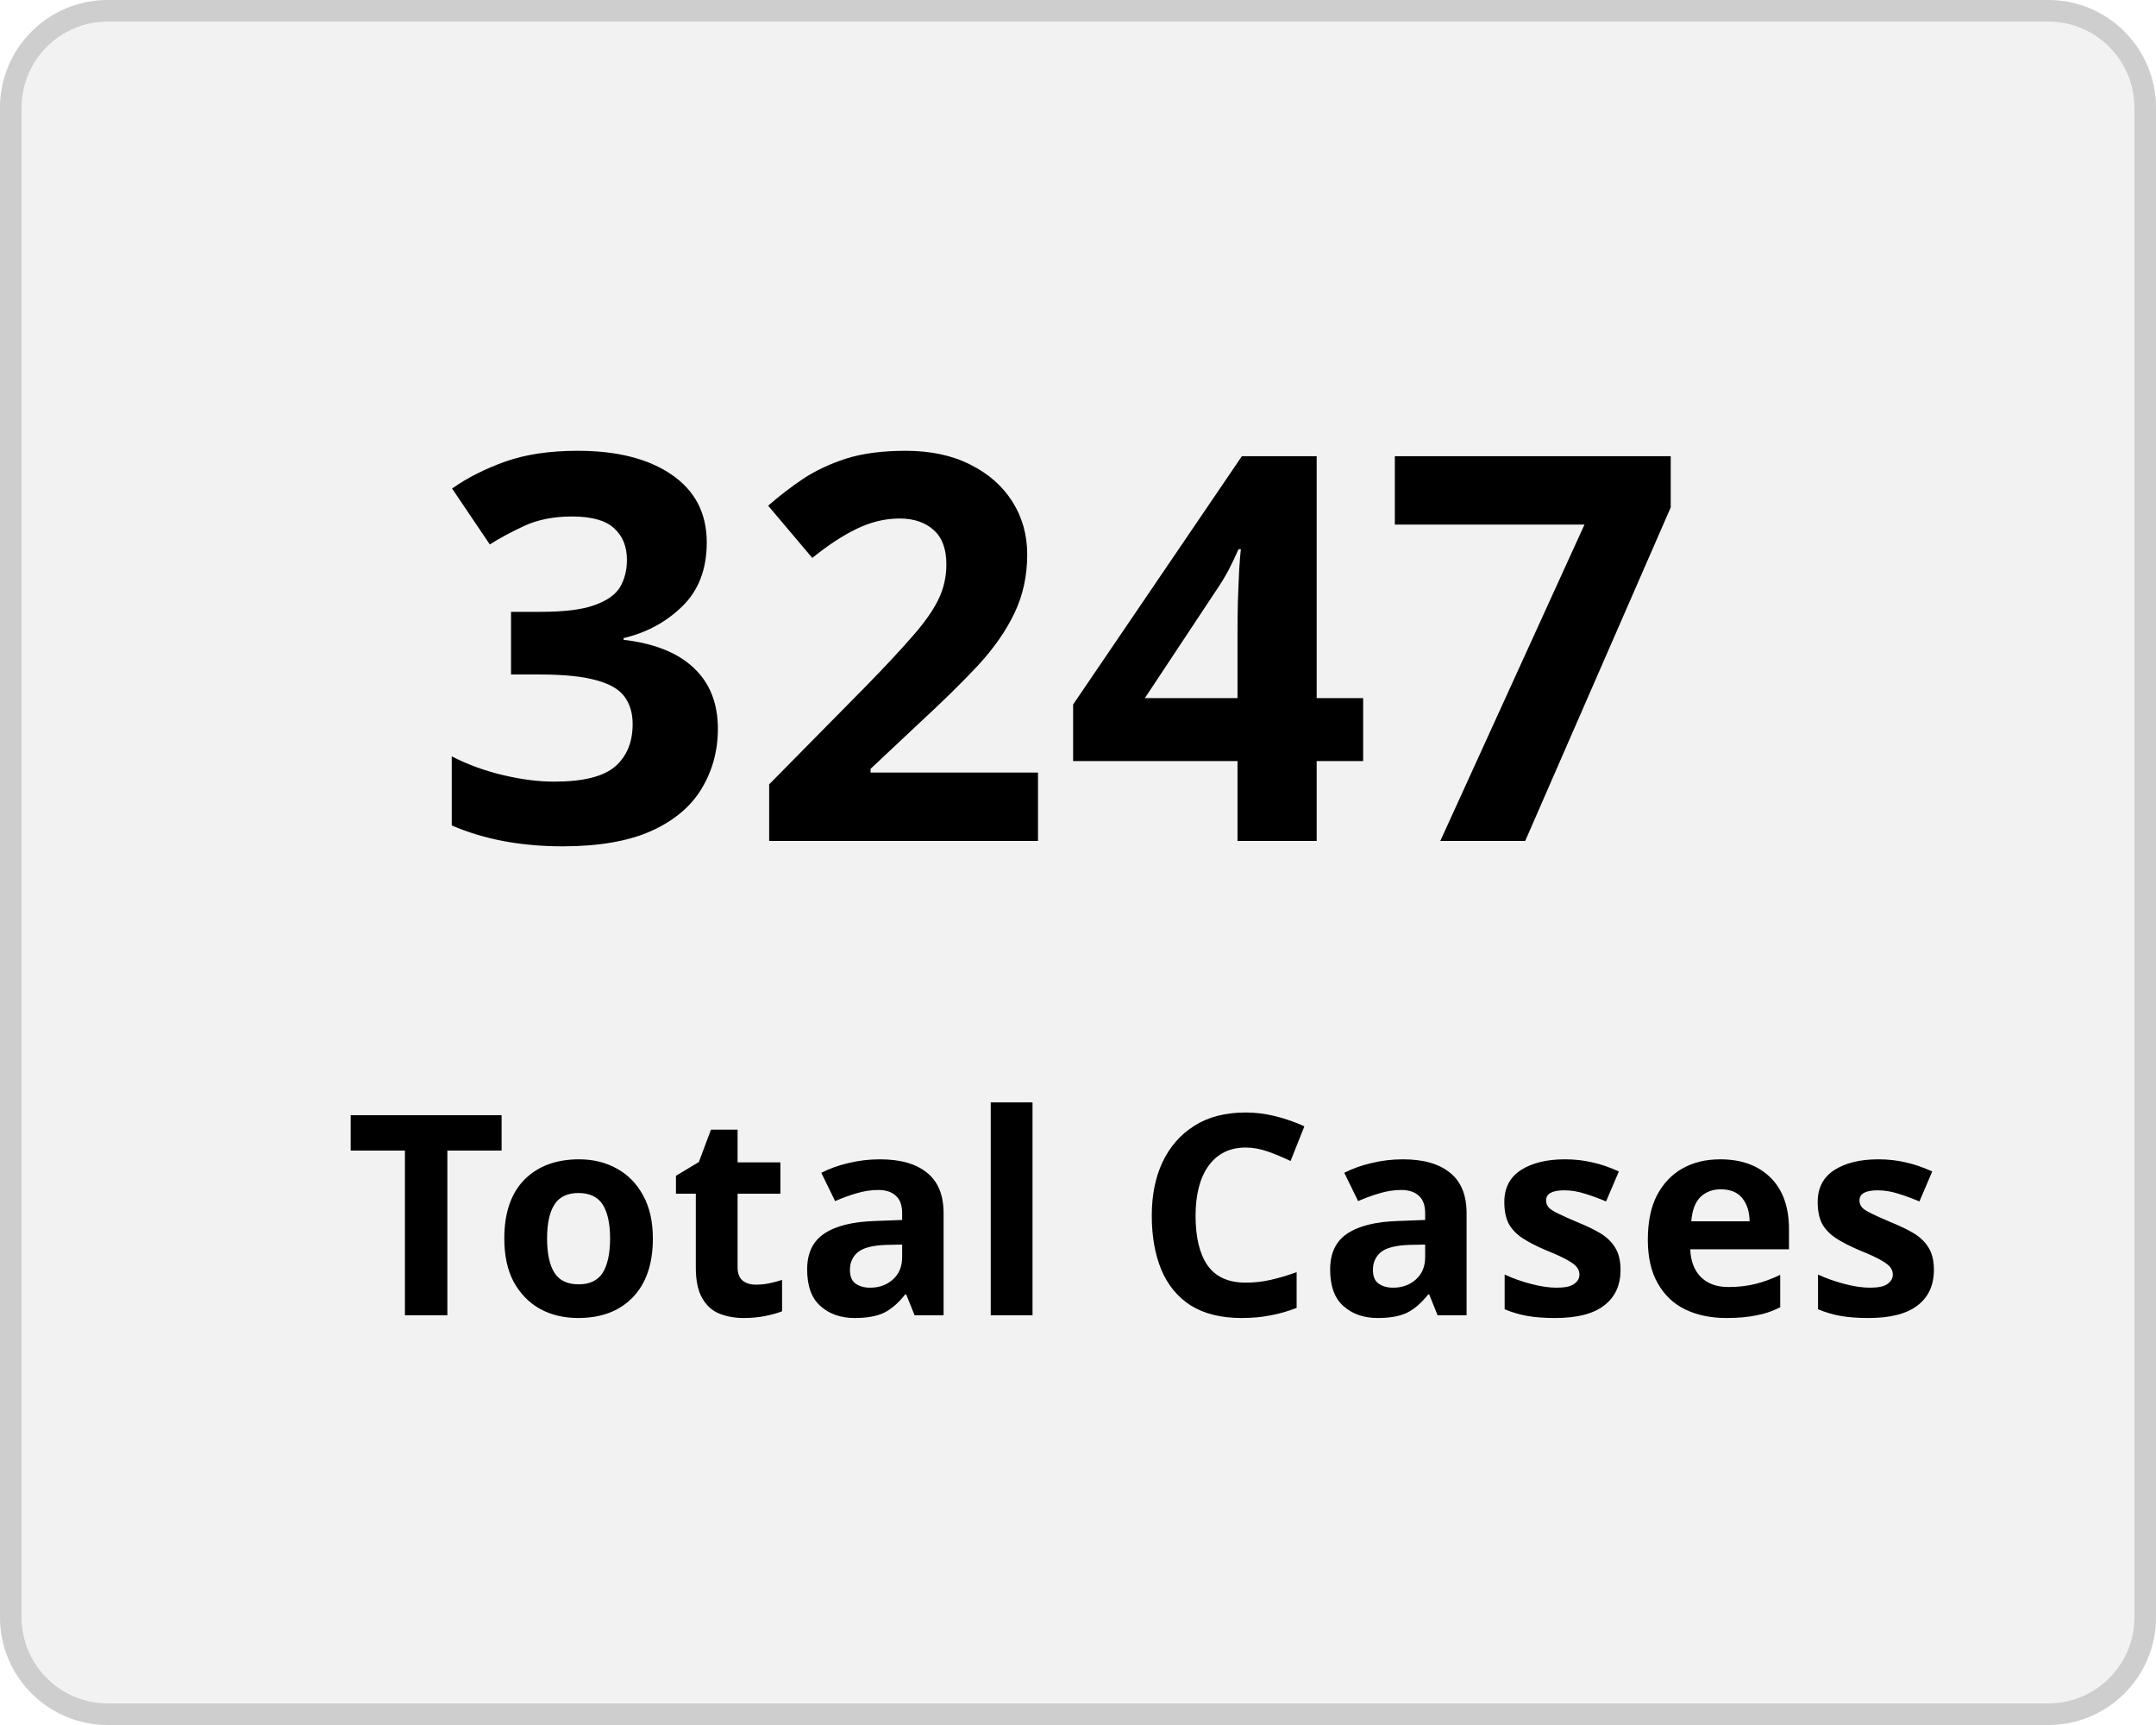
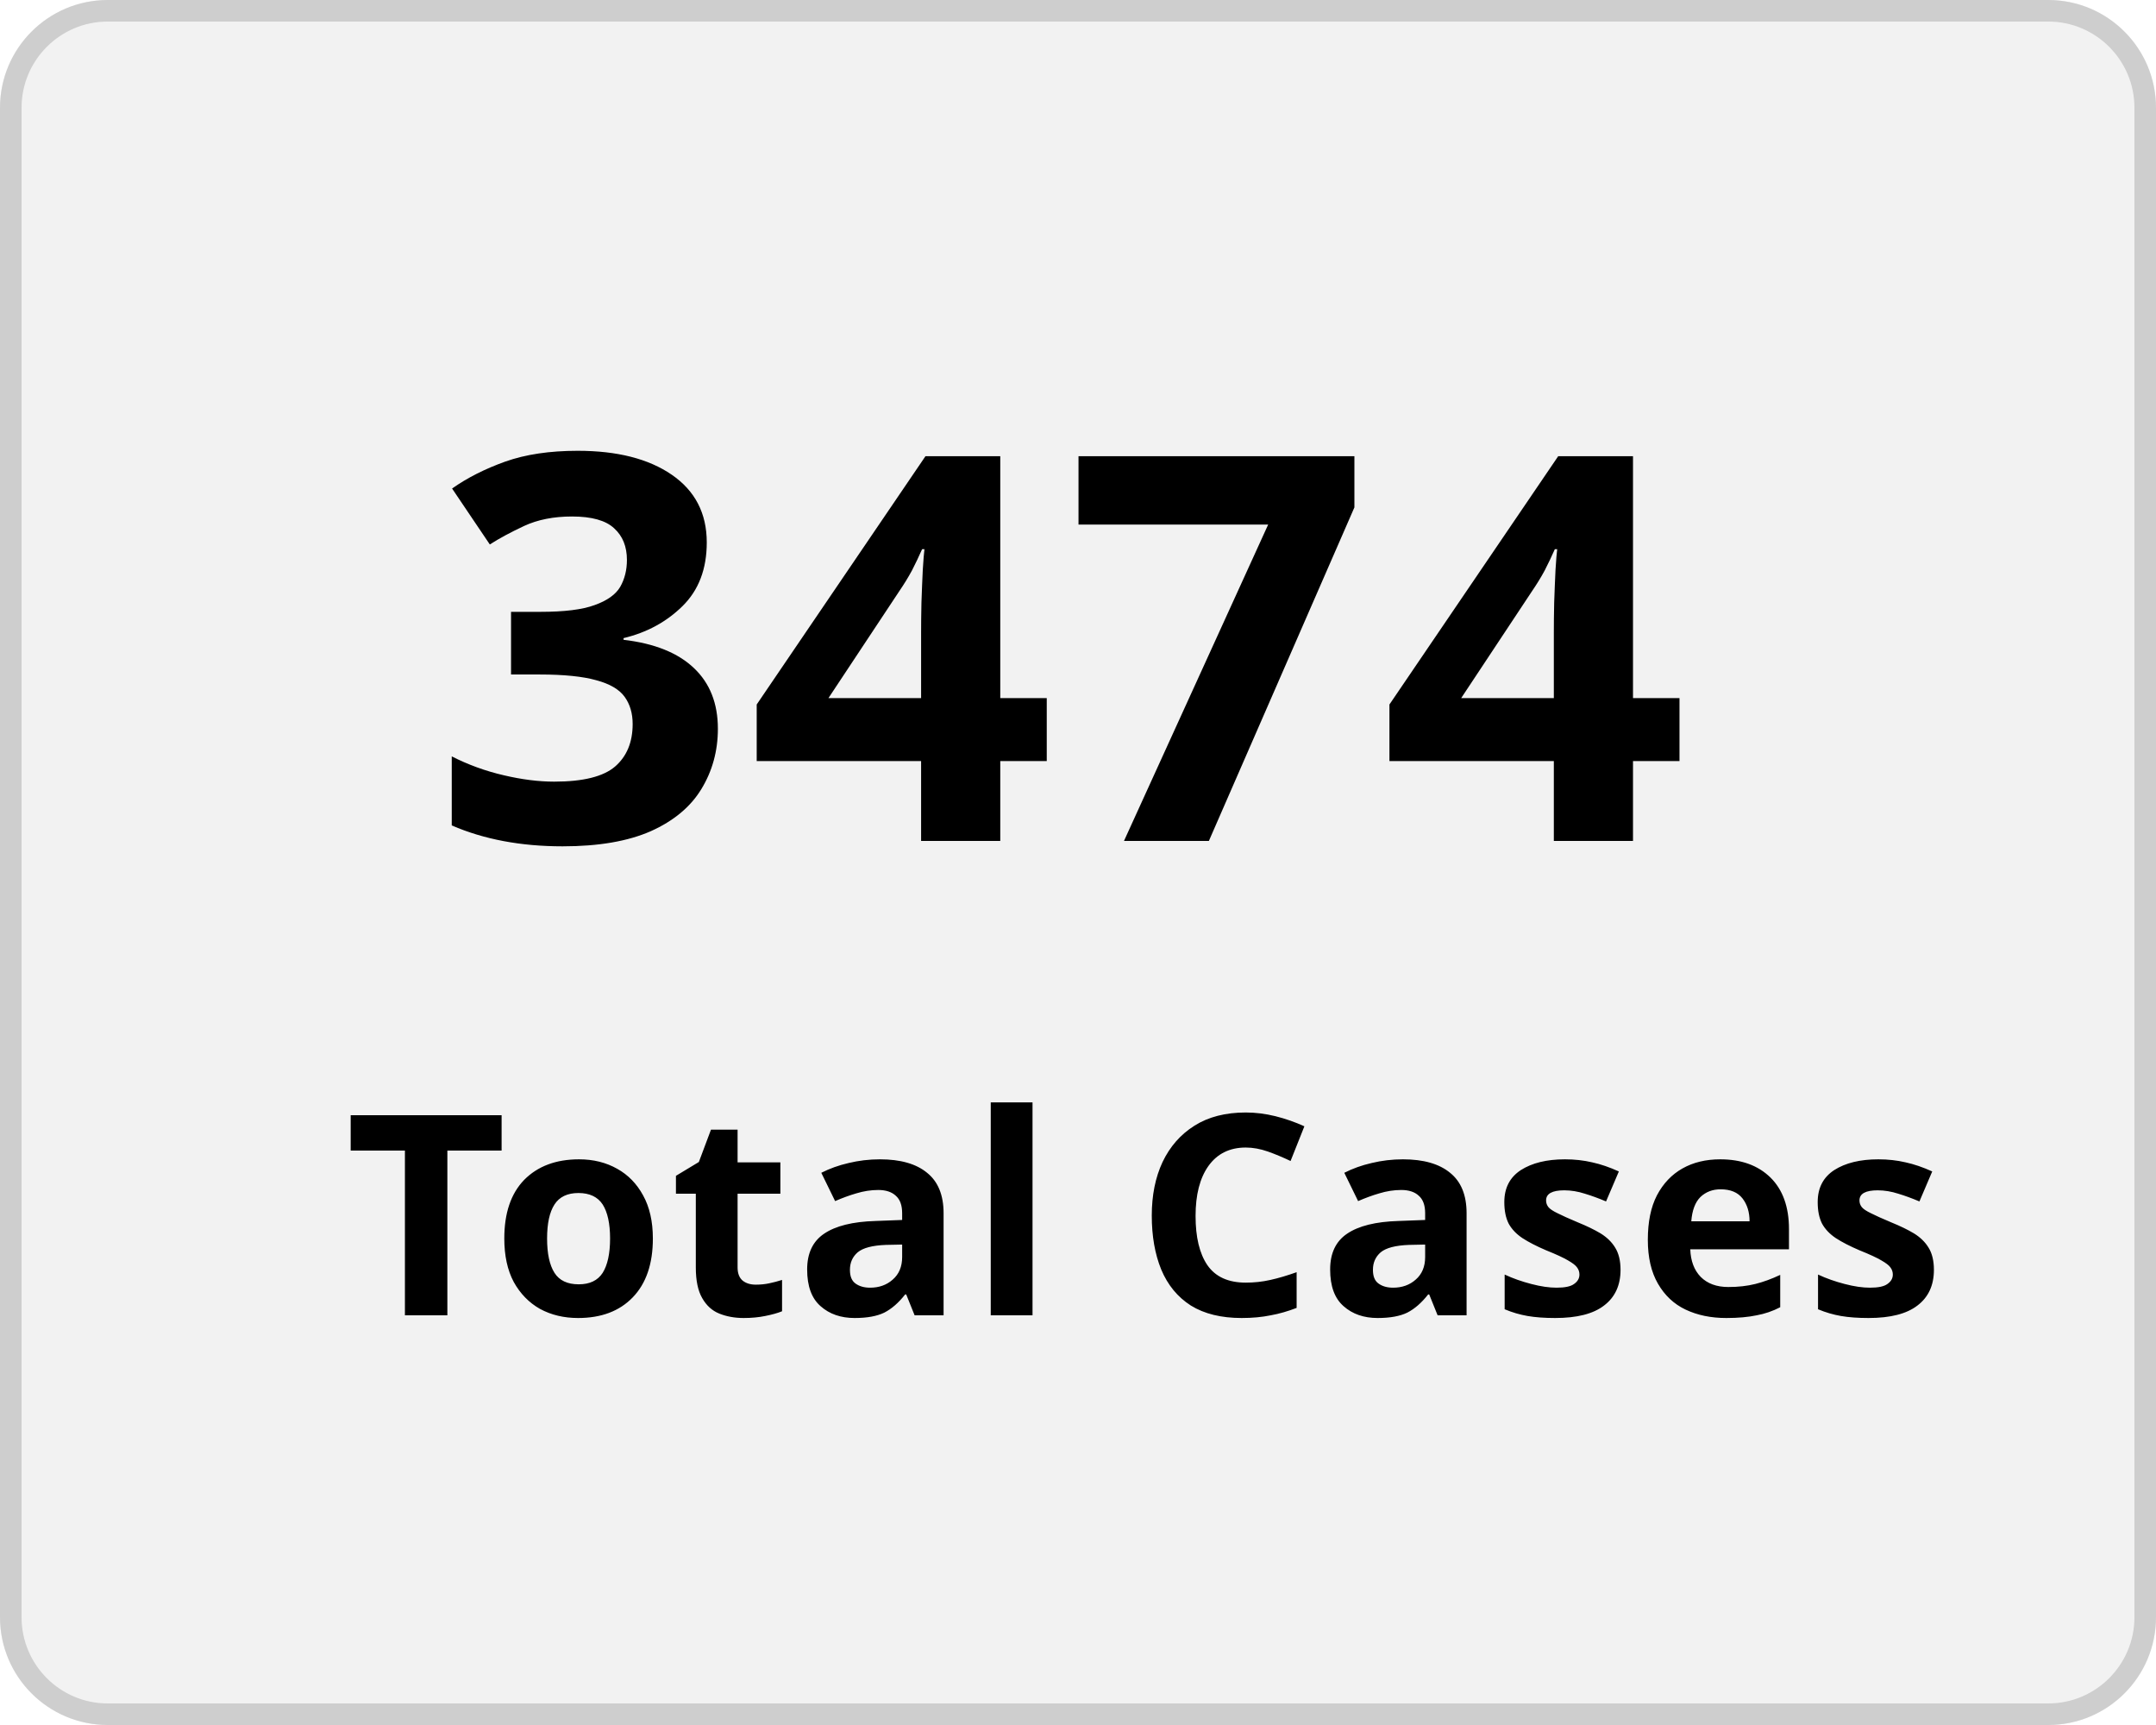
<svg xmlns="http://www.w3.org/2000/svg" width="100" height="80" viewBox="0 0 100 80">
  <g transform="translate(-149 -136)">
    <g transform="translate(149 136)" fill="#f2f2f2" stroke="#cecece" stroke-width="1">
      <rect width="100" height="80" rx="5" stroke="none" />
      <rect x="0.5" y="0.5" width="99" height="79" rx="4.5" fill="none" />
    </g>
    <g transform="translate(-2 5)">
      <text transform="translate(171 170)" font-size="25" font-family="Nunito-SemiBold, Nunito" font-weight="600" letter-spacing="0.015em">
-         <tspan x="0" y="0">3247</tspan>
+         <tspan x="0" y="0">3474</tspan>
      </text>
      <text transform="translate(167 192)" font-size="13" font-family="Nunito-SemiBold, Nunito" font-weight="600" letter-spacing="0.015em">
        <tspan x="0" y="0">Total Cases</tspan>
      </text>
    </g>
  </g>
</svg>
